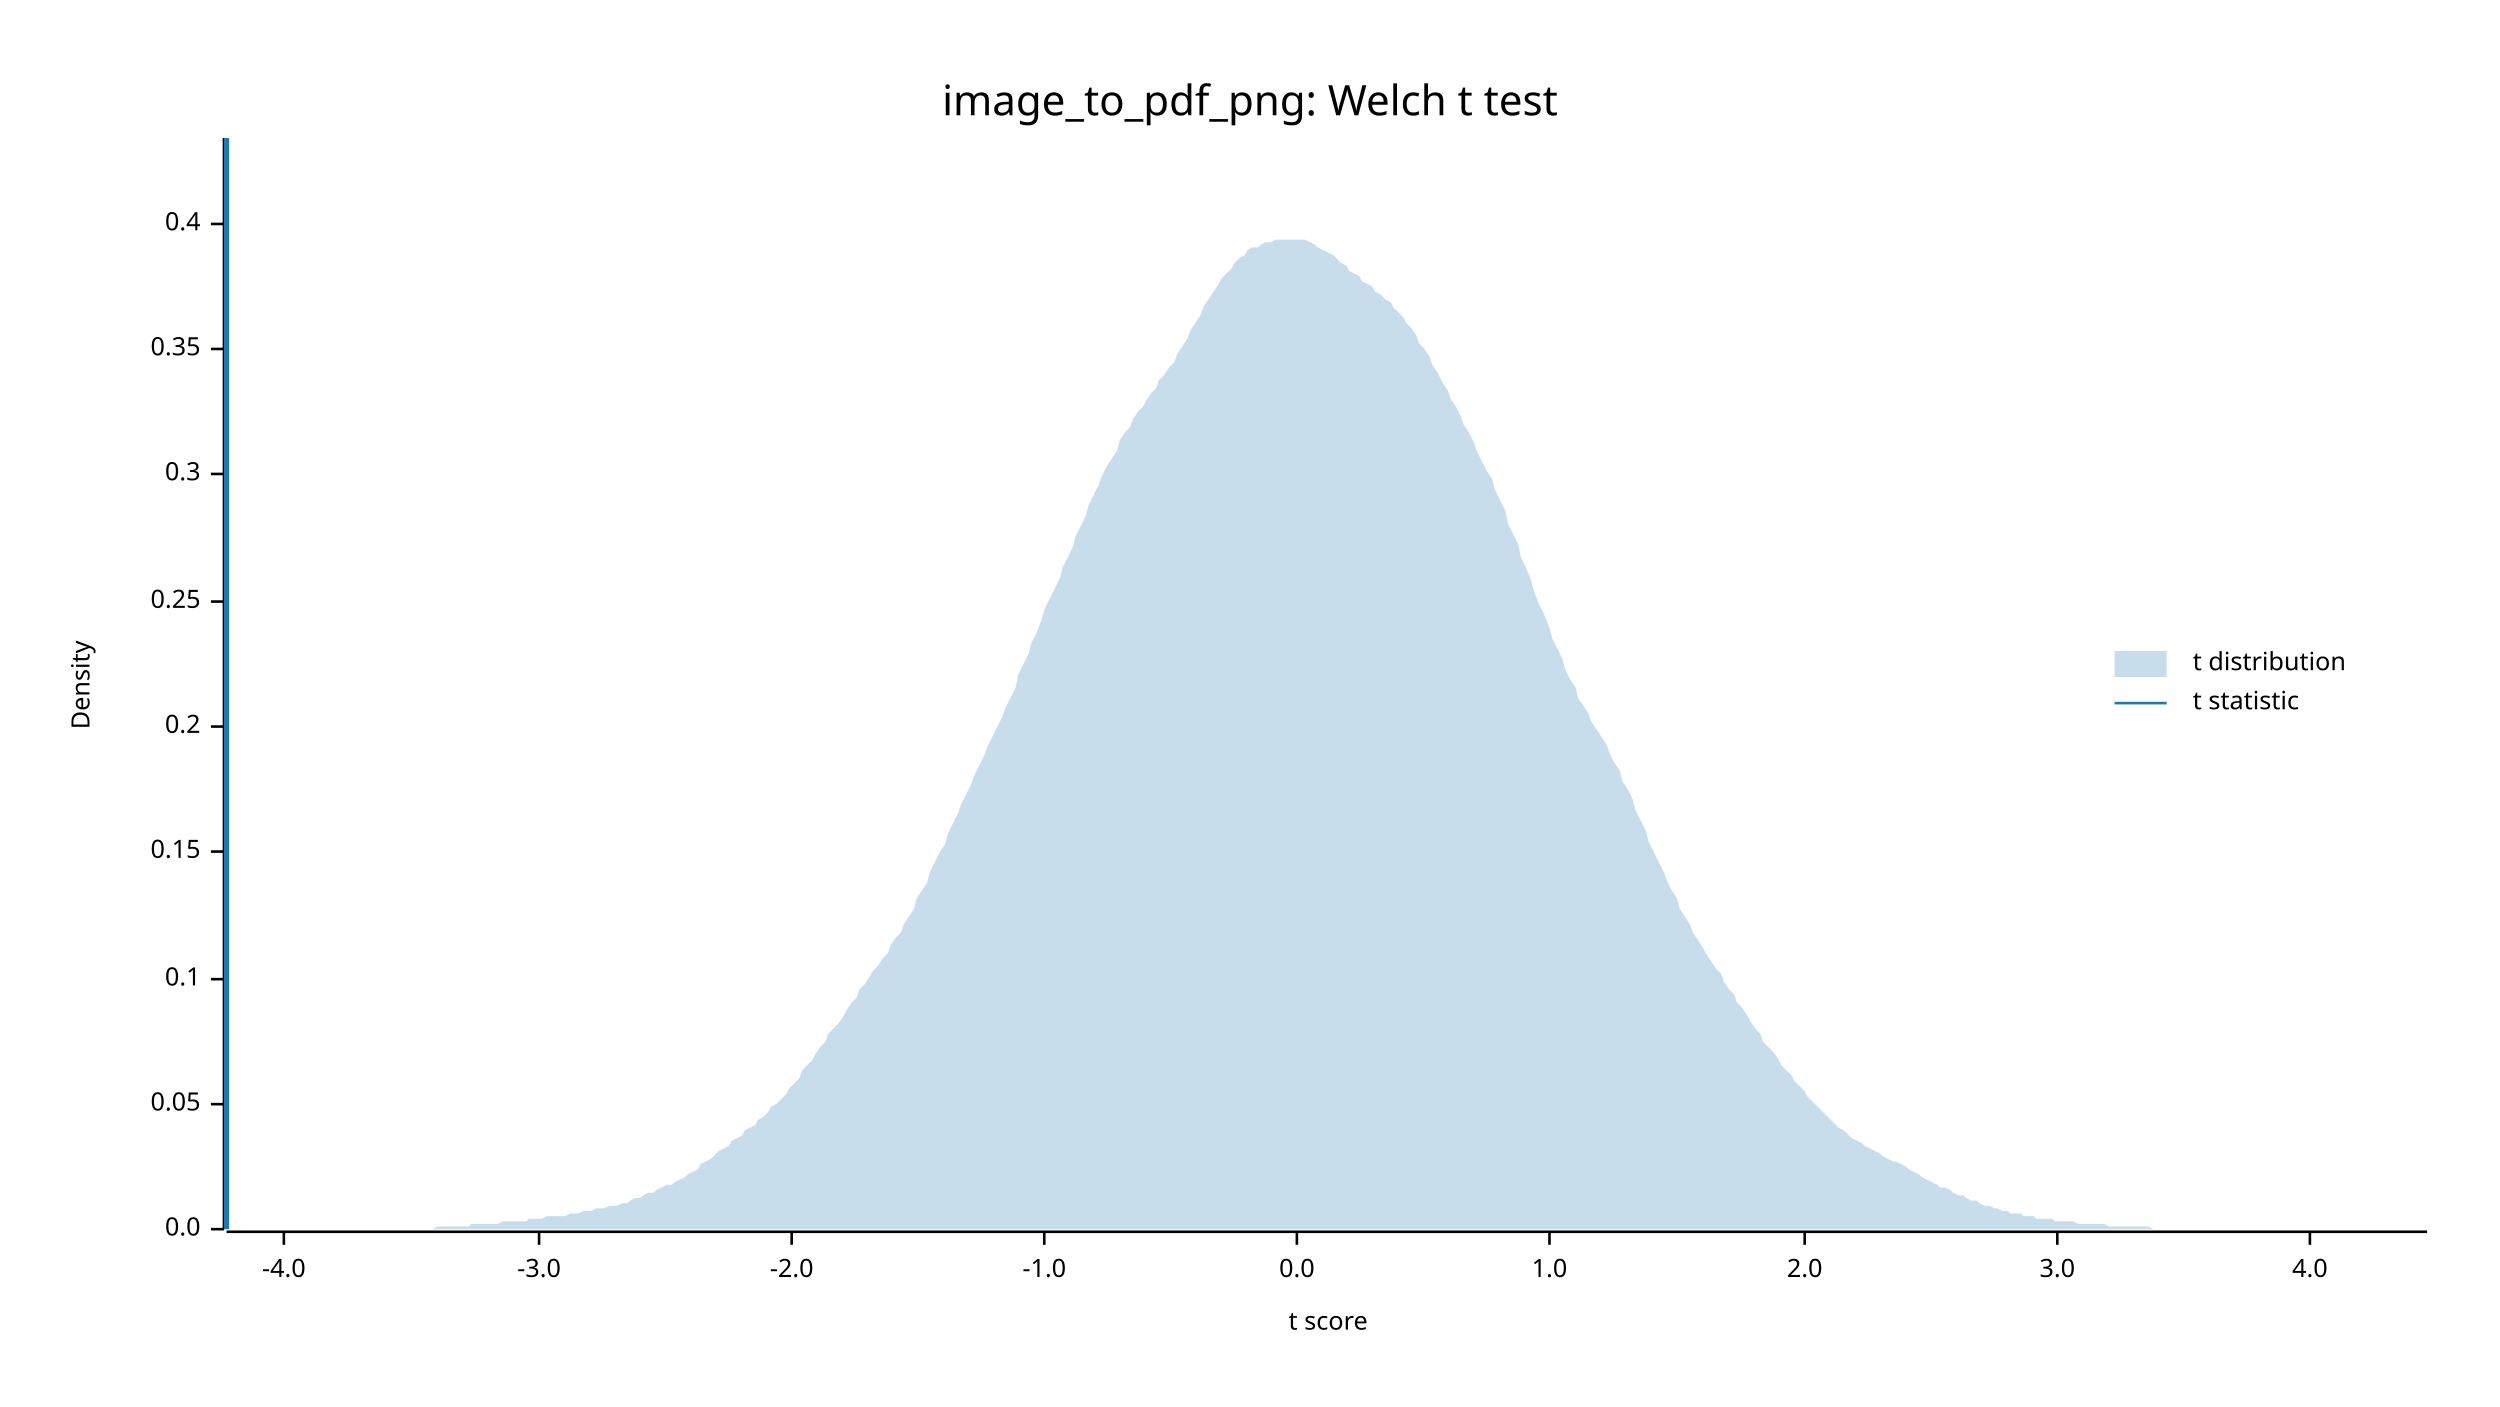
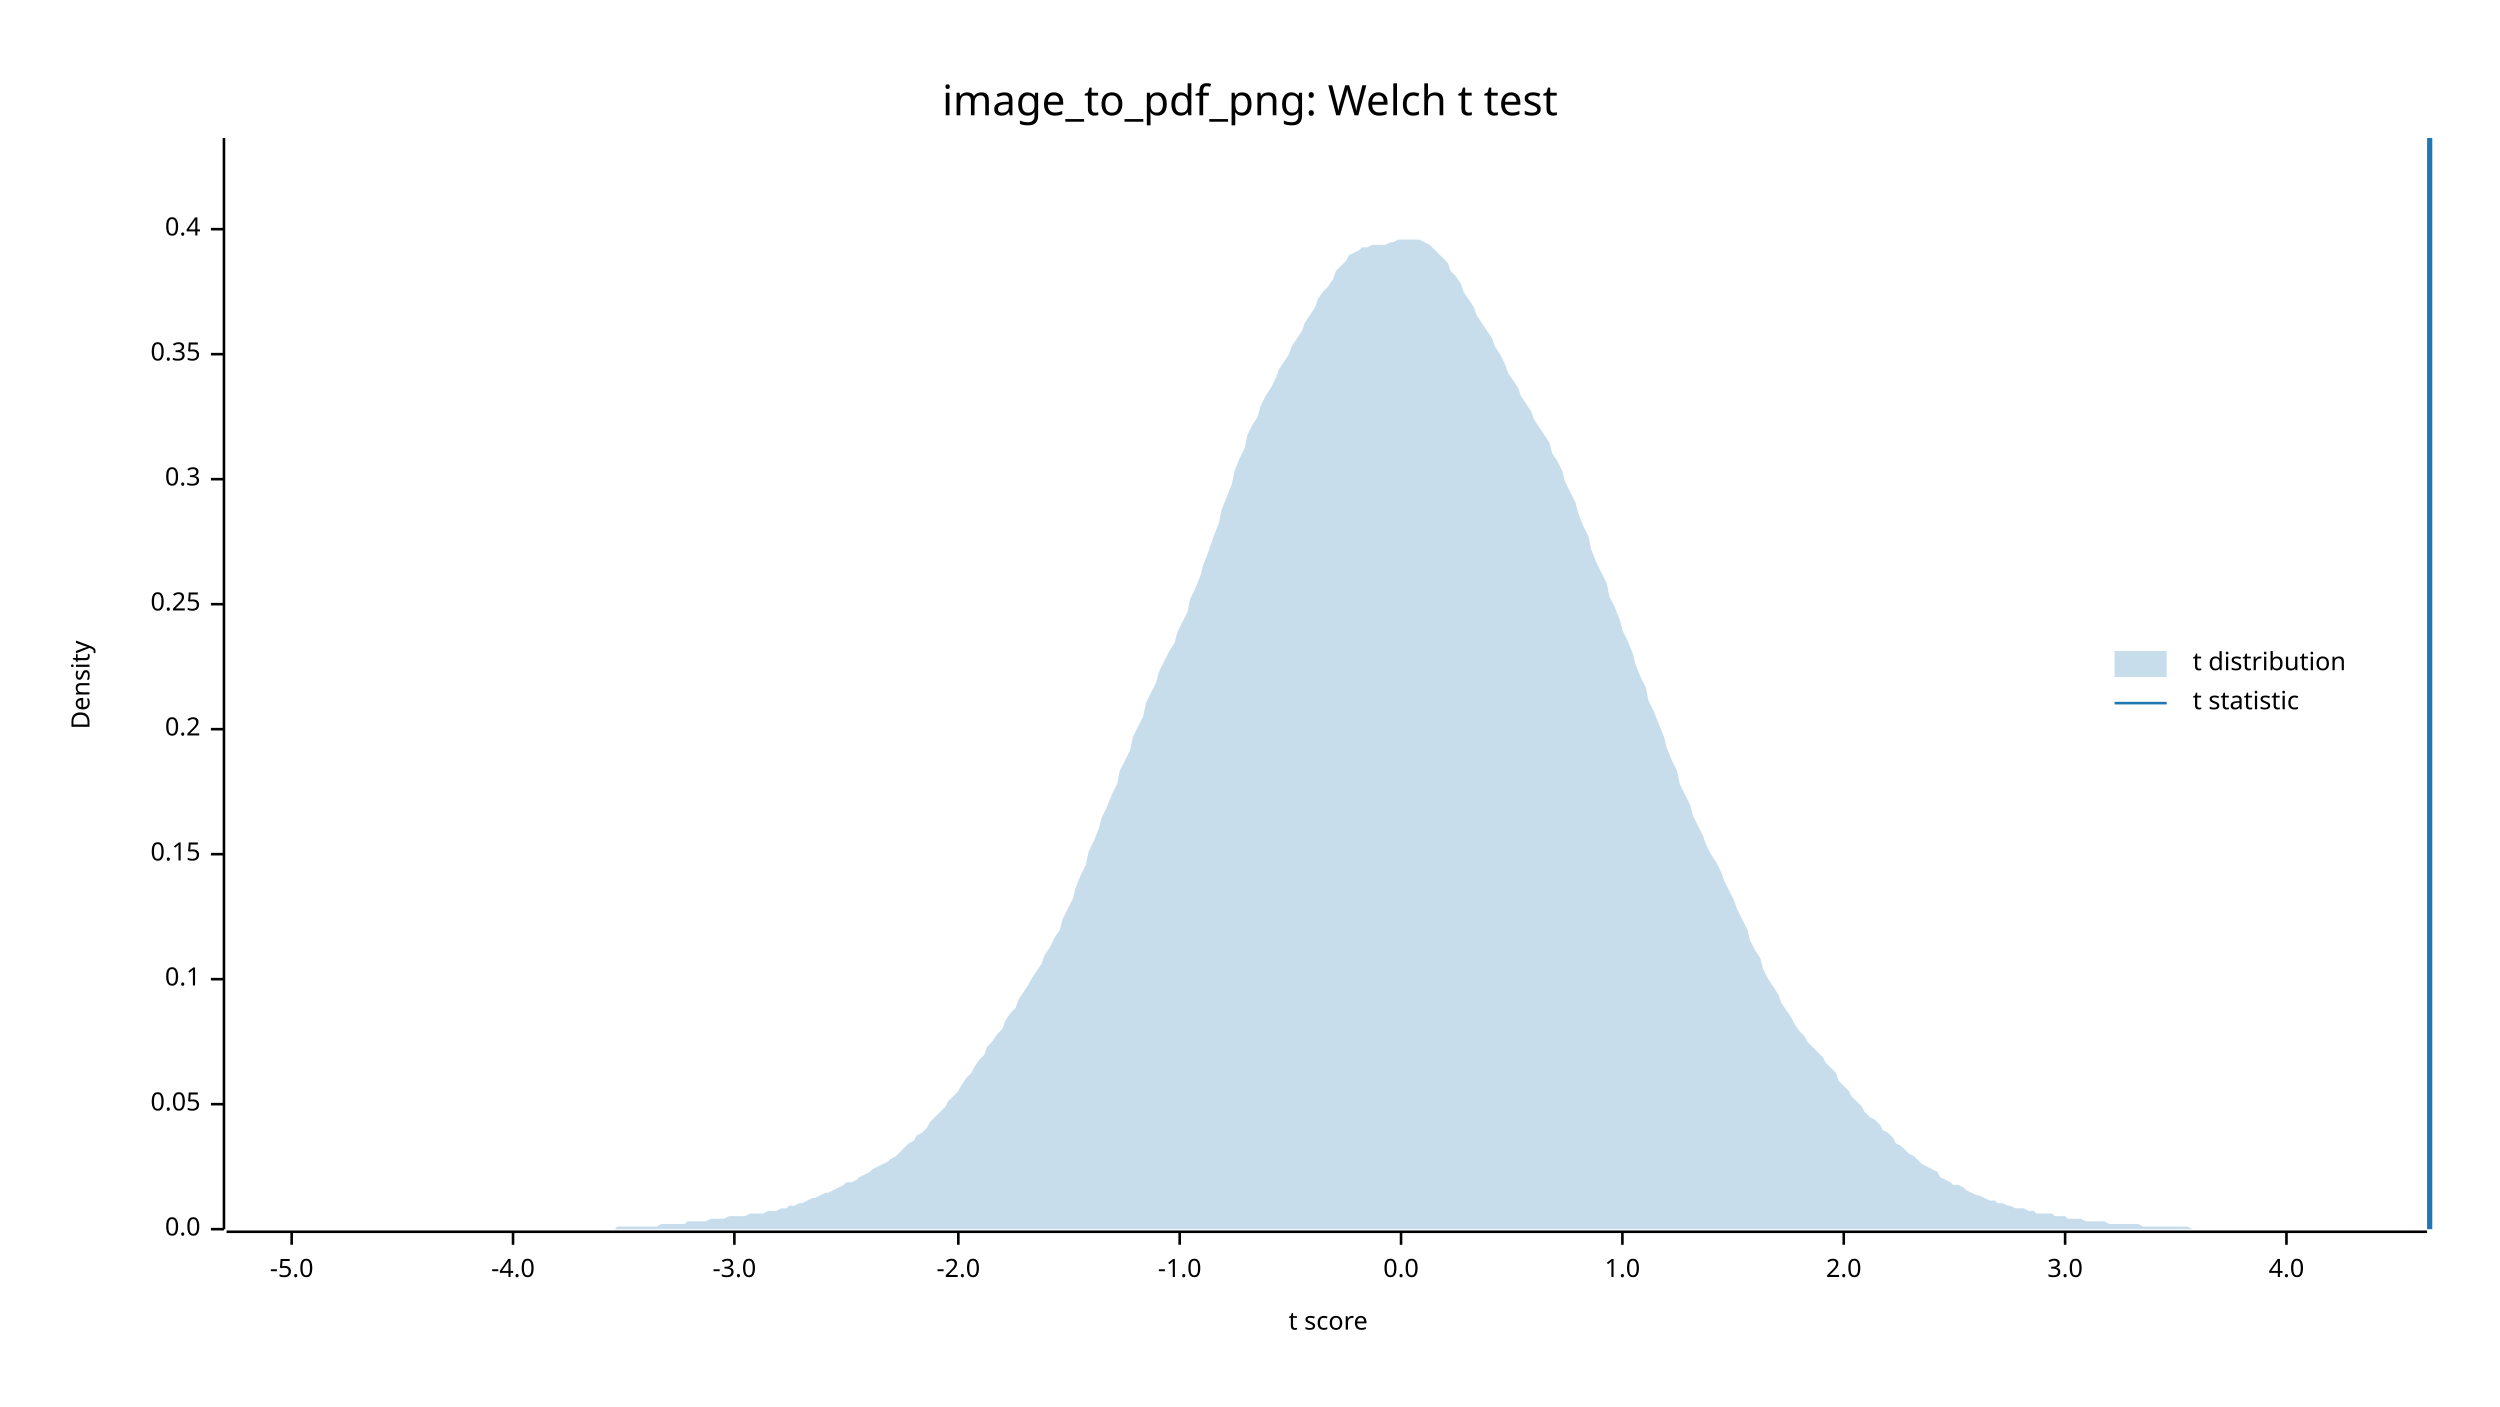
<svg xmlns="http://www.w3.org/2000/svg" width="960" height="540" viewBox="0 0 960 540">
  <text x="480" y="32" dy="0.76em" text-anchor="middle" font-family="sans-serif" font-size="16.129" opacity="1" fill="#000000">
image_to_pdf_png: Welch t test
</text>
  <text x="27" y="263" dy="0.76em" text-anchor="middle" font-family="sans-serif" font-size="9.677" opacity="1" fill="#000000" transform="rotate(270, 27, 263)">
Density
</text>
  <text x="510" y="513" dy="-0.5ex" text-anchor="middle" font-family="sans-serif" font-size="9.677" opacity="1" fill="#000000">
t score
</text>
  <polyline fill="none" opacity="1" stroke="#000000" stroke-width="1" points="86,53 86,472 " />
  <text x="77" y="472" dy="0.5ex" text-anchor="end" font-family="sans-serif" font-size="9.677" opacity="1" fill="#000000">
0.0
</text>
  <polyline fill="none" opacity="1" stroke="#000000" stroke-width="1" points="81,472 86,472 " />
  <text x="77" y="424" dy="0.5ex" text-anchor="end" font-family="sans-serif" font-size="9.677" opacity="1" fill="#000000">
0.05
</text>
  <polyline fill="none" opacity="1" stroke="#000000" stroke-width="1" points="81,424 86,424 " />
  <text x="77" y="376" dy="0.5ex" text-anchor="end" font-family="sans-serif" font-size="9.677" opacity="1" fill="#000000">
0.1
</text>
  <polyline fill="none" opacity="1" stroke="#000000" stroke-width="1" points="81,376 86,376 " />
-   <text x="77" y="327" dy="0.5ex" text-anchor="end" font-family="sans-serif" font-size="9.677" opacity="1" fill="#000000">
+   <text x="77" y="328" dy="0.5ex" text-anchor="end" font-family="sans-serif" font-size="9.677" opacity="1" fill="#000000">
0.15
</text>
-   <polyline fill="none" opacity="1" stroke="#000000" stroke-width="1" points="81,327 86,327 " />
-   <text x="77" y="279" dy="0.5ex" text-anchor="end" font-family="sans-serif" font-size="9.677" opacity="1" fill="#000000">
+   <polyline fill="none" opacity="1" stroke="#000000" stroke-width="1" points="81,328 86,328 " />
+   <text x="77" y="280" dy="0.5ex" text-anchor="end" font-family="sans-serif" font-size="9.677" opacity="1" fill="#000000">
0.2
</text>
-   <polyline fill="none" opacity="1" stroke="#000000" stroke-width="1" points="81,279 86,279 " />
-   <text x="77" y="231" dy="0.5ex" text-anchor="end" font-family="sans-serif" font-size="9.677" opacity="1" fill="#000000">
+   <polyline fill="none" opacity="1" stroke="#000000" stroke-width="1" points="81,280 86,280 " />
+   <text x="77" y="232" dy="0.5ex" text-anchor="end" font-family="sans-serif" font-size="9.677" opacity="1" fill="#000000">
0.25
</text>
-   <polyline fill="none" opacity="1" stroke="#000000" stroke-width="1" points="81,231 86,231 " />
-   <text x="77" y="182" dy="0.5ex" text-anchor="end" font-family="sans-serif" font-size="9.677" opacity="1" fill="#000000">
+   <polyline fill="none" opacity="1" stroke="#000000" stroke-width="1" points="81,232 86,232 " />
+   <text x="77" y="184" dy="0.5ex" text-anchor="end" font-family="sans-serif" font-size="9.677" opacity="1" fill="#000000">
0.3
</text>
-   <polyline fill="none" opacity="1" stroke="#000000" stroke-width="1" points="81,182 86,182 " />
-   <text x="77" y="134" dy="0.5ex" text-anchor="end" font-family="sans-serif" font-size="9.677" opacity="1" fill="#000000">
+   <polyline fill="none" opacity="1" stroke="#000000" stroke-width="1" points="81,184 86,184 " />
+   <text x="77" y="136" dy="0.5ex" text-anchor="end" font-family="sans-serif" font-size="9.677" opacity="1" fill="#000000">
0.35
</text>
-   <polyline fill="none" opacity="1" stroke="#000000" stroke-width="1" points="81,134 86,134 " />
-   <text x="77" y="86" dy="0.5ex" text-anchor="end" font-family="sans-serif" font-size="9.677" opacity="1" fill="#000000">
+   <polyline fill="none" opacity="1" stroke="#000000" stroke-width="1" points="81,136 86,136 " />
+   <text x="77" y="88" dy="0.5ex" text-anchor="end" font-family="sans-serif" font-size="9.677" opacity="1" fill="#000000">
0.4
</text>
-   <polyline fill="none" opacity="1" stroke="#000000" stroke-width="1" points="81,86 86,86 " />
+   <polyline fill="none" opacity="1" stroke="#000000" stroke-width="1" points="81,88 86,88 " />
  <polyline fill="none" opacity="1" stroke="#000000" stroke-width="1" points="87,473 932,473 " />
-   <text x="109" y="483" dy="0.76em" text-anchor="middle" font-family="sans-serif" font-size="9.677" opacity="1" fill="#000000">
+   <text x="112" y="483" dy="0.76em" text-anchor="middle" font-family="sans-serif" font-size="9.677" opacity="1" fill="#000000">
+ -5.0
+ </text>
+   <polyline fill="none" opacity="1" stroke="#000000" stroke-width="1" points="112,473 112,478 " />
+   <text x="197" y="483" dy="0.76em" text-anchor="middle" font-family="sans-serif" font-size="9.677" opacity="1" fill="#000000">
-4.0
</text>
-   <polyline fill="none" opacity="1" stroke="#000000" stroke-width="1" points="109,473 109,478 " />
-   <text x="207" y="483" dy="0.76em" text-anchor="middle" font-family="sans-serif" font-size="9.677" opacity="1" fill="#000000">
+   <polyline fill="none" opacity="1" stroke="#000000" stroke-width="1" points="197,473 197,478 " />
+   <text x="282" y="483" dy="0.76em" text-anchor="middle" font-family="sans-serif" font-size="9.677" opacity="1" fill="#000000">
-3.0
</text>
-   <polyline fill="none" opacity="1" stroke="#000000" stroke-width="1" points="207,473 207,478 " />
-   <text x="304" y="483" dy="0.76em" text-anchor="middle" font-family="sans-serif" font-size="9.677" opacity="1" fill="#000000">
+   <polyline fill="none" opacity="1" stroke="#000000" stroke-width="1" points="282,473 282,478 " />
+   <text x="368" y="483" dy="0.76em" text-anchor="middle" font-family="sans-serif" font-size="9.677" opacity="1" fill="#000000">
-2.0
</text>
-   <polyline fill="none" opacity="1" stroke="#000000" stroke-width="1" points="304,473 304,478 " />
-   <text x="401" y="483" dy="0.76em" text-anchor="middle" font-family="sans-serif" font-size="9.677" opacity="1" fill="#000000">
+   <polyline fill="none" opacity="1" stroke="#000000" stroke-width="1" points="368,473 368,478 " />
+   <text x="453" y="483" dy="0.76em" text-anchor="middle" font-family="sans-serif" font-size="9.677" opacity="1" fill="#000000">
-1.0
</text>
-   <polyline fill="none" opacity="1" stroke="#000000" stroke-width="1" points="401,473 401,478 " />
-   <text x="498" y="483" dy="0.76em" text-anchor="middle" font-family="sans-serif" font-size="9.677" opacity="1" fill="#000000">
+   <polyline fill="none" opacity="1" stroke="#000000" stroke-width="1" points="453,473 453,478 " />
+   <text x="538" y="483" dy="0.76em" text-anchor="middle" font-family="sans-serif" font-size="9.677" opacity="1" fill="#000000">
0.0
</text>
-   <polyline fill="none" opacity="1" stroke="#000000" stroke-width="1" points="498,473 498,478 " />
-   <text x="595" y="483" dy="0.76em" text-anchor="middle" font-family="sans-serif" font-size="9.677" opacity="1" fill="#000000">
+   <polyline fill="none" opacity="1" stroke="#000000" stroke-width="1" points="538,473 538,478 " />
+   <text x="623" y="483" dy="0.76em" text-anchor="middle" font-family="sans-serif" font-size="9.677" opacity="1" fill="#000000">
1.0
</text>
-   <polyline fill="none" opacity="1" stroke="#000000" stroke-width="1" points="595,473 595,478 " />
-   <text x="693" y="483" dy="0.76em" text-anchor="middle" font-family="sans-serif" font-size="9.677" opacity="1" fill="#000000">
+   <polyline fill="none" opacity="1" stroke="#000000" stroke-width="1" points="623,473 623,478 " />
+   <text x="708" y="483" dy="0.76em" text-anchor="middle" font-family="sans-serif" font-size="9.677" opacity="1" fill="#000000">
2.0
</text>
-   <polyline fill="none" opacity="1" stroke="#000000" stroke-width="1" points="693,473 693,478 " />
-   <text x="790" y="483" dy="0.76em" text-anchor="middle" font-family="sans-serif" font-size="9.677" opacity="1" fill="#000000">
+   <polyline fill="none" opacity="1" stroke="#000000" stroke-width="1" points="708,473 708,478 " />
+   <text x="793" y="483" dy="0.76em" text-anchor="middle" font-family="sans-serif" font-size="9.677" opacity="1" fill="#000000">
3.0
</text>
-   <polyline fill="none" opacity="1" stroke="#000000" stroke-width="1" points="790,473 790,478 " />
-   <text x="887" y="483" dy="0.76em" text-anchor="middle" font-family="sans-serif" font-size="9.677" opacity="1" fill="#000000">
+   <polyline fill="none" opacity="1" stroke="#000000" stroke-width="1" points="793,473 793,478 " />
+   <text x="878" y="483" dy="0.76em" text-anchor="middle" font-family="sans-serif" font-size="9.677" opacity="1" fill="#000000">
4.0
</text>
-   <polyline fill="none" opacity="1" stroke="#000000" stroke-width="1" points="887,473 887,478 " />
-   <polygon opacity="0.25" fill="#1F78B4" points="87,472 88,472 90,472 92,472 93,472 95,472 97,472 98,472 100,472 102,472 103,472 105,472 107,472 109,472 110,472 112,472 114,472 115,472 117,472 119,472 120,472 122,472 124,472 125,472 127,472 129,472 131,472 132,472 134,472 136,472 137,472 139,472 141,472 142,472 144,472 146,472 147,472 149,472 151,472 153,472 154,472 156,472 158,472 159,472 161,472 163,472 164,472 166,472 168,471 169,471 171,471 173,471 175,471 176,471 178,471 180,471 181,470 183,470 185,470 186,470 188,470 190,470 191,470 193,469 195,469 197,469 198,469 200,469 202,469 203,468 205,468 207,468 208,468 210,467 212,467 214,467 215,467 217,467 219,466 220,466 222,466 224,465 225,465 227,465 229,464 230,464 232,464 234,463 236,463 237,463 239,462 241,462 242,461 244,460 246,460 247,459 249,458 251,458 252,457 254,456 256,455 258,455 259,454 261,453 263,452 264,451 266,450 268,449 269,447 271,446 273,445 274,444 276,442 278,441 280,440 281,438 283,437 285,436 286,434 288,433 290,432 291,430 293,429 295,427 296,425 298,424 300,422 302,420 303,418 305,416 307,414 308,411 310,409 312,407 313,405 315,402 317,400 318,397 320,395 322,393 324,390 325,388 327,385 329,383 330,380 332,378 334,375 335,373 337,371 339,368 341,366 342,363 344,360 346,358 347,355 349,352 351,349 352,345 354,342 356,339 357,335 359,331 361,327 363,324 364,320 366,316 368,312 369,309 371,305 373,301 374,298 376,294 378,290 379,287 381,283 383,279 385,275 386,272 388,268 390,264 391,259 393,255 395,251 396,247 398,243 400,238 401,234 403,230 405,226 407,222 408,218 410,214 412,210 413,206 415,202 417,198 418,194 420,190 422,186 423,183 425,179 427,176 429,173 430,169 432,166 434,164 435,161 437,158 439,156 440,154 442,151 444,149 445,146 447,144 449,141 451,139 452,136 454,133 456,130 457,127 459,124 461,121 462,118 464,115 466,112 468,109 469,107 471,105 473,103 474,101 476,99 478,98 479,96 481,95 483,95 484,94 486,93 488,93 490,92 491,92 493,92 495,92 496,92 498,92 500,92 501,92 503,93 505,94 506,95 508,96 510,97 512,98 513,99 515,101 517,102 518,104 520,105 522,106 523,108 525,109 527,110 528,112 530,113 532,115 534,116 535,118 537,120 539,122 540,124 542,126 544,129 545,132 547,134 549,137 550,140 552,143 554,147 556,150 557,153 559,156 561,160 562,163 564,166 566,170 567,173 569,177 571,181 573,184 574,188 576,192 578,196 579,201 581,205 583,209 584,214 586,218 588,223 589,227 591,232 593,236 595,241 596,245 598,249 600,253 601,257 603,261 605,264 606,268 608,271 610,274 611,277 613,280 615,283 617,286 618,289 620,293 622,296 623,300 625,303 627,307 628,311 630,315 632,319 633,323 635,327 637,331 639,335 640,338 642,342 644,345 645,349 647,352 649,355 650,358 652,361 654,364 655,366 657,369 659,372 661,374 662,377 664,380 666,382 667,385 669,387 671,390 672,392 674,395 676,397 677,400 679,402 681,404 683,407 684,409 686,411 688,413 689,415 691,417 693,419 694,421 696,423 698,425 700,427 701,428 703,430 705,432 706,433 708,434 710,436 711,437 713,438 715,439 716,440 718,441 720,442 722,443 723,444 725,445 727,446 728,446 730,447 732,448 733,449 735,450 737,451 738,452 740,453 742,454 744,455 745,456 747,456 749,457 750,458 752,459 754,459 755,460 757,461 759,461 760,462 762,463 764,463 766,464 767,464 769,465 771,465 772,466 774,466 776,466 777,467 779,467 781,467 782,468 784,468 786,468 788,468 789,469 791,469 793,469 794,469 796,469 798,470 799,470 801,470 803,470 804,470 806,470 808,470 810,471 811,471 813,471 815,471 816,471 818,471 820,471 821,471 823,471 825,471 827,472 828,472 830,472 832,472 833,472 835,472 837,472 838,472 840,472 842,472 843,472 845,472 847,472 849,472 850,472 852,472 854,472 855,472 857,472 859,472 860,472 862,472 864,472 865,472 867,472 869,472 871,472 872,472 874,472 876,472 877,472 879,472 881,472 882,472 884,472 886,472 887,472 889,472 891,472 893,472 894,472 896,472 898,472 899,472 901,472 903,472 904,472 906,472 908,472 909,472 911,472 913,472 915,472 916,472 918,472 920,472 921,472 923,472 925,472 926,472 928,472 930,472 932,472 932,472 87,472 " />
-   <polyline fill="none" opacity="1" stroke="#1F78B4" stroke-width="2" points="87,472 87,53 " />
+   <polyline fill="none" opacity="1" stroke="#000000" stroke-width="1" points="878,473 878,478 " />
+   <polygon opacity="0.25" fill="#1F78B4" points="87,472 88,472 90,472 92,472 93,472 95,472 97,472 98,472 100,472 102,472 103,472 105,472 107,472 109,472 110,472 112,472 114,472 115,472 117,472 119,472 120,472 122,472 124,472 125,472 127,472 129,472 131,472 132,472 134,472 136,472 137,472 139,472 141,472 142,472 144,472 146,472 147,472 149,472 151,472 153,472 154,472 156,472 158,472 159,472 161,472 163,472 164,472 166,472 168,472 169,472 171,472 173,472 175,472 176,472 178,472 180,472 181,472 183,472 185,472 186,472 188,472 190,472 191,472 193,472 195,472 197,472 198,472 200,472 202,472 203,472 205,472 207,472 208,472 210,472 212,472 214,472 215,472 217,472 219,472 220,472 222,472 224,472 225,472 227,472 229,472 230,472 232,472 234,472 236,472 237,471 239,471 241,471 242,471 244,471 246,471 247,471 249,471 251,471 252,471 254,470 256,470 258,470 259,470 261,470 263,470 264,469 266,469 268,469 269,469 271,469 273,468 274,468 276,468 278,468 280,467 281,467 283,467 285,467 286,467 288,466 290,466 291,466 293,466 295,465 296,465 298,465 300,464 302,464 303,463 305,463 307,462 308,462 310,461 312,460 313,460 315,459 317,458 318,458 320,457 322,456 324,455 325,454 327,454 329,453 330,452 332,451 334,450 335,449 337,448 339,447 341,446 342,445 344,444 346,442 347,441 349,439 351,438 352,436 354,435 356,433 357,431 359,429 361,427 363,425 364,423 366,421 368,419 369,417 371,414 373,412 374,410 376,407 378,405 379,402 381,400 383,397 385,395 386,392 388,389 390,387 391,384 393,381 395,378 396,376 398,373 400,370 401,367 403,364 405,360 407,357 408,353 410,349 412,345 413,341 415,336 417,332 418,327 420,323 422,318 423,314 425,310 427,305 429,301 430,296 432,292 434,288 435,283 437,279 439,275 440,270 442,266 444,262 445,258 447,254 449,250 451,247 452,243 454,239 456,235 457,230 459,226 461,221 462,217 464,212 466,206 468,201 469,196 471,191 473,186 474,181 476,176 478,172 479,167 481,163 483,160 484,156 486,152 488,149 490,145 491,142 493,139 495,136 496,133 498,130 500,127 501,124 503,121 505,118 506,115 508,112 510,110 512,107 513,104 515,102 517,100 518,98 520,97 522,96 523,95 525,95 527,94 528,94 530,94 532,94 534,93 535,93 537,92 539,92 540,92 542,92 544,92 545,92 547,93 549,94 550,95 552,97 554,99 556,101 557,104 559,106 561,109 562,112 564,115 566,118 567,121 569,124 571,127 573,130 574,133 576,136 578,140 579,143 581,146 583,149 584,152 586,155 588,158 589,161 591,164 593,167 595,170 596,174 598,177 600,181 601,185 603,189 605,193 606,197 608,202 610,206 611,211 613,216 615,220 617,224 618,229 620,233 622,238 623,242 625,246 627,251 628,255 630,260 632,264 633,269 635,273 637,278 639,283 640,287 642,292 644,296 645,301 647,305 649,309 650,313 652,317 654,321 655,324 657,328 659,331 661,335 662,338 664,342 666,346 667,349 669,353 671,357 672,361 674,365 676,368 677,372 679,376 681,379 683,382 684,385 686,388 688,391 689,393 691,396 693,398 694,400 696,402 698,404 700,406 701,408 703,410 705,412 706,415 708,417 710,419 711,421 713,423 715,425 716,427 718,429 720,430 722,432 723,434 725,435 727,437 728,439 730,440 732,442 733,443 735,444 737,446 738,447 740,448 742,449 744,450 745,452 747,453 749,454 750,455 752,455 754,456 755,457 757,458 759,459 760,459 762,460 764,461 766,461 767,462 769,462 771,463 772,463 774,464 776,464 777,464 779,465 781,465 782,466 784,466 786,466 788,466 789,467 791,467 793,467 794,468 796,468 798,468 799,468 801,469 803,469 804,469 806,469 808,469 810,470 811,470 813,470 815,470 816,470 818,470 820,470 821,470 823,471 825,471 827,471 828,471 830,471 832,471 833,471 835,471 837,471 838,471 840,471 842,472 843,472 845,472 847,472 849,472 850,472 852,472 854,472 855,472 857,472 859,472 860,472 862,472 864,472 865,472 867,472 869,472 871,472 872,472 874,472 876,472 877,472 879,472 881,472 882,472 884,472 886,472 887,472 889,472 891,472 893,472 894,472 896,472 898,472 899,472 901,472 903,472 904,472 906,472 908,472 909,472 911,472 913,472 915,472 916,472 918,472 920,472 921,472 923,472 925,472 926,472 928,472 930,472 932,472 932,472 87,472 " />
+   <polyline fill="none" opacity="1" stroke="#1F78B4" stroke-width="2" points="933,472 933,53 " />
  <text x="842" y="250" dy="0.76em" text-anchor="start" font-family="sans-serif" font-size="9.677" opacity="1" fill="#000000">
t distribution
</text>
  <text x="842" y="265" dy="0.76em" text-anchor="start" font-family="sans-serif" font-size="9.677" opacity="1" fill="#000000">
t statistic
</text>
  <rect x="812" y="250" width="20" height="10" opacity="0.25" fill="#1F78B4" stroke="none" />
  <polyline fill="none" opacity="1" stroke="#1F78B4" stroke-width="1" points="812,270 832,270 " />
</svg>
